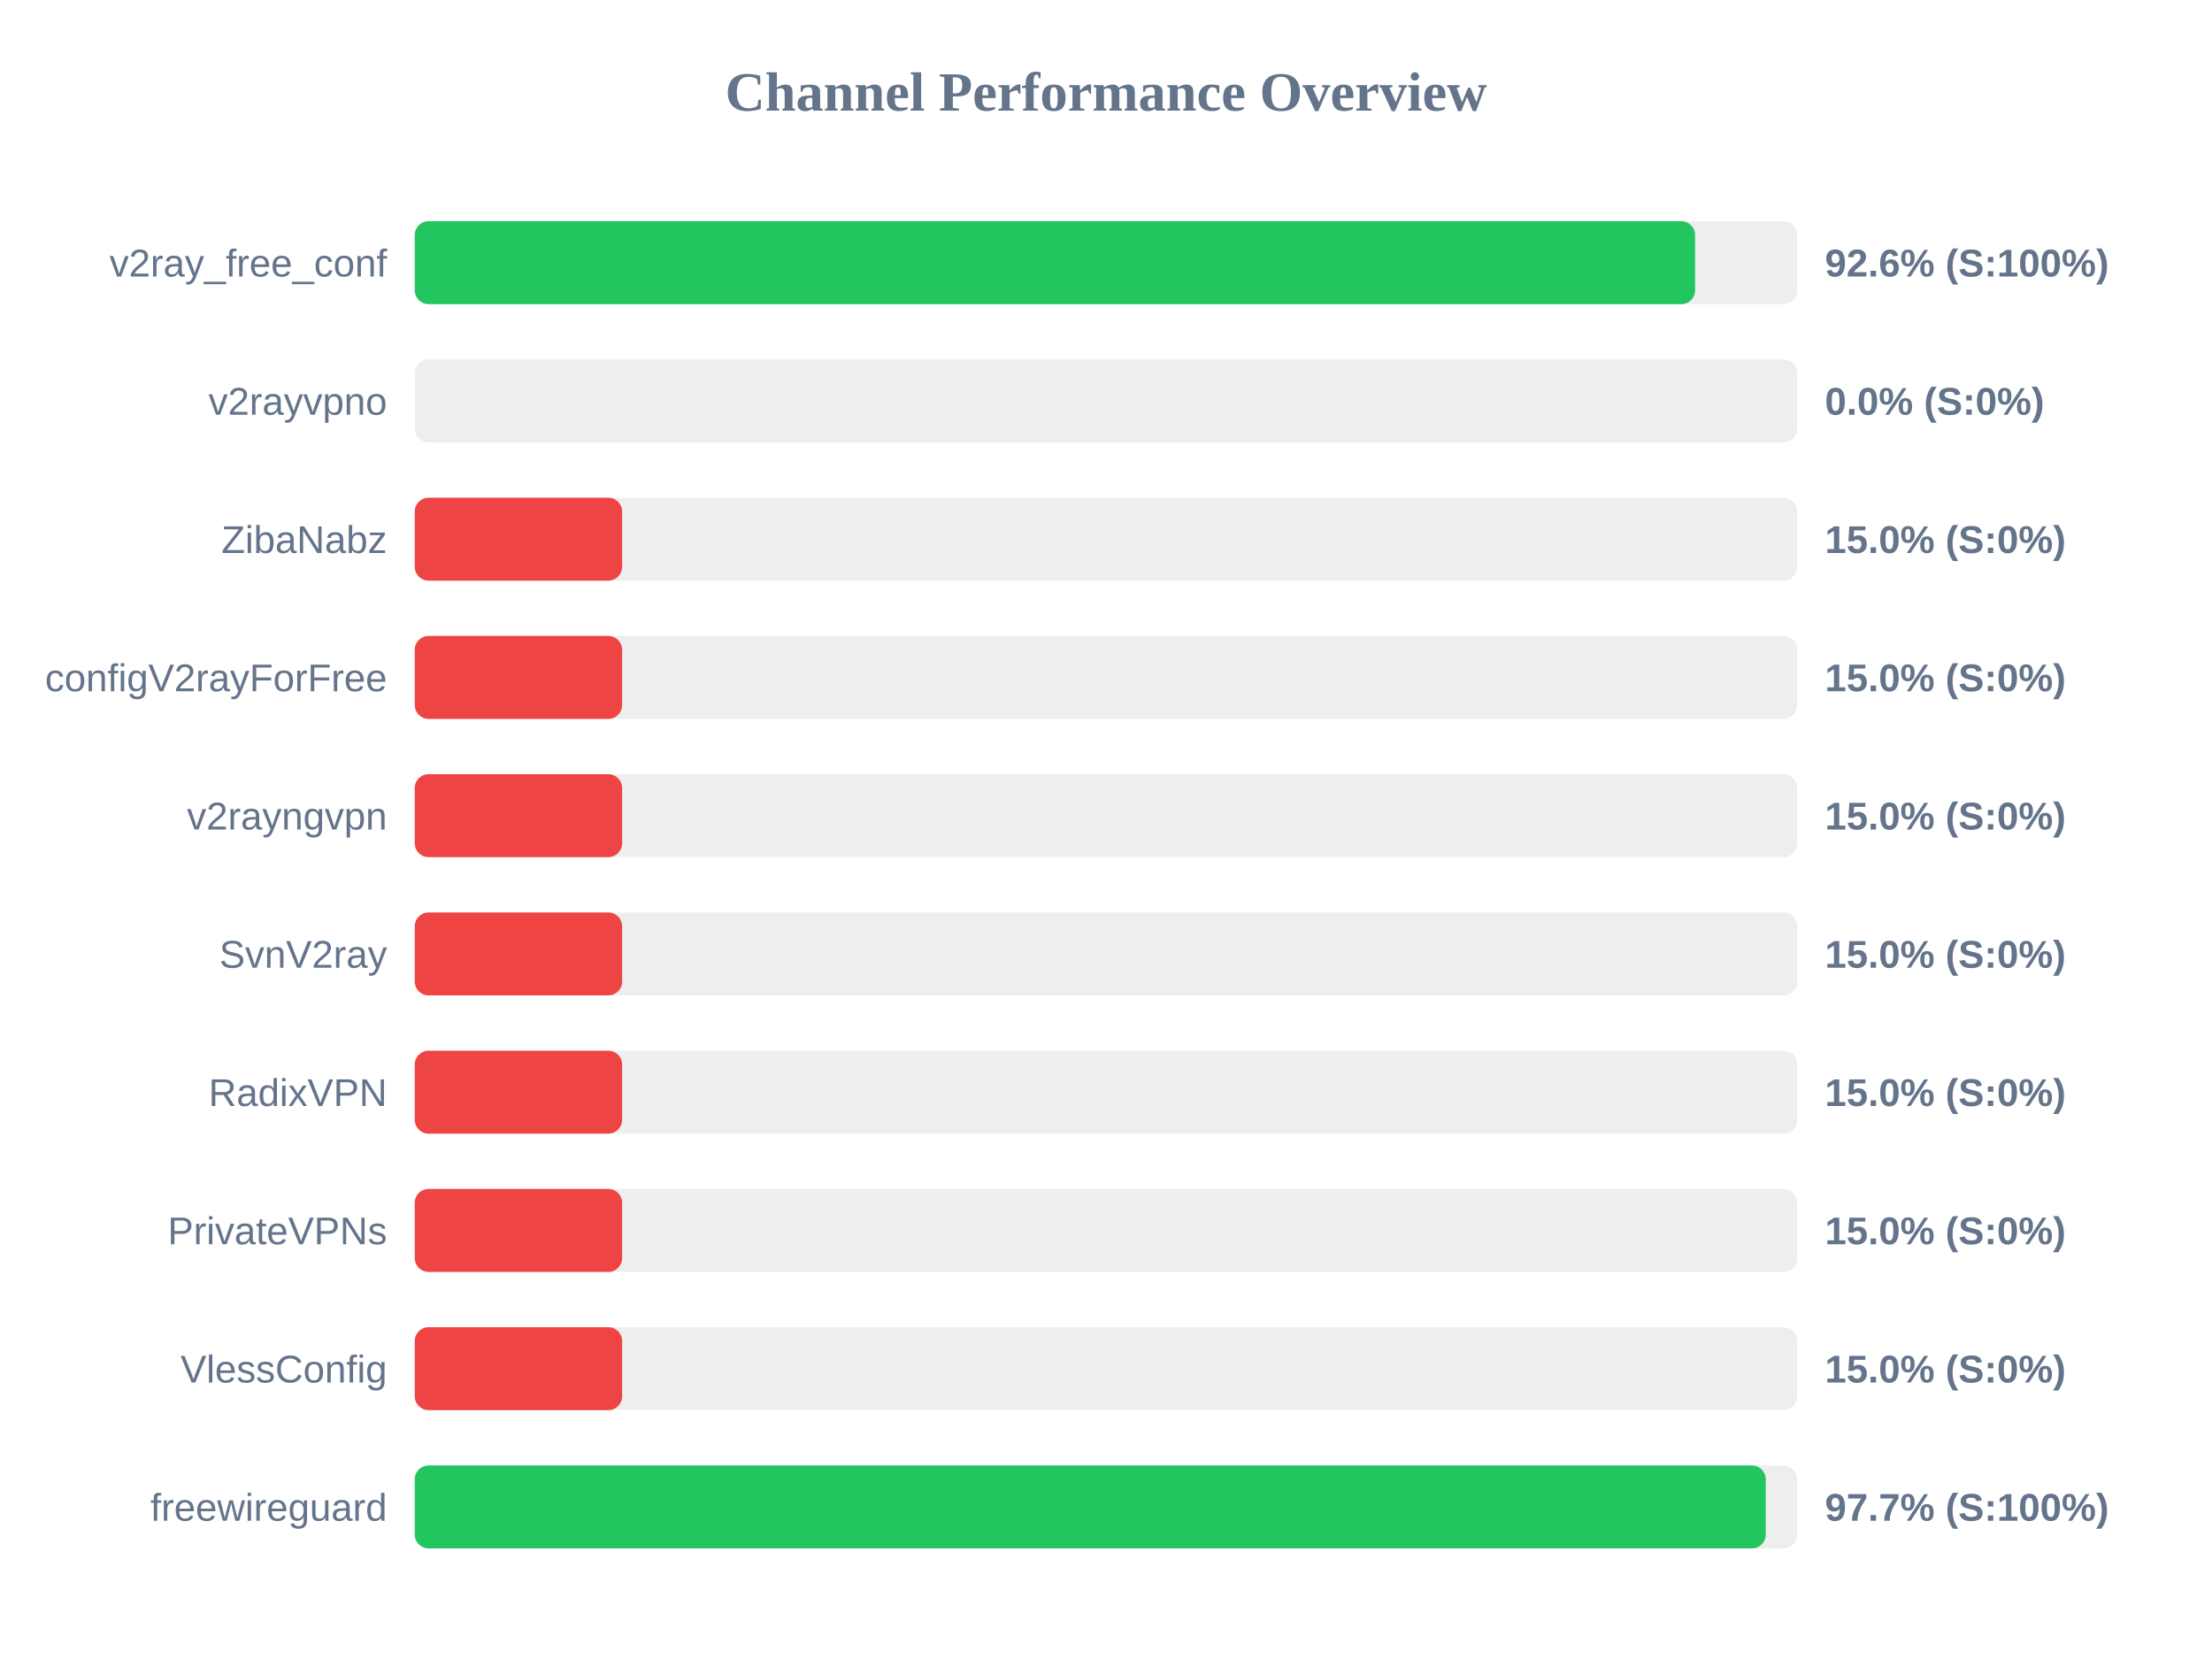
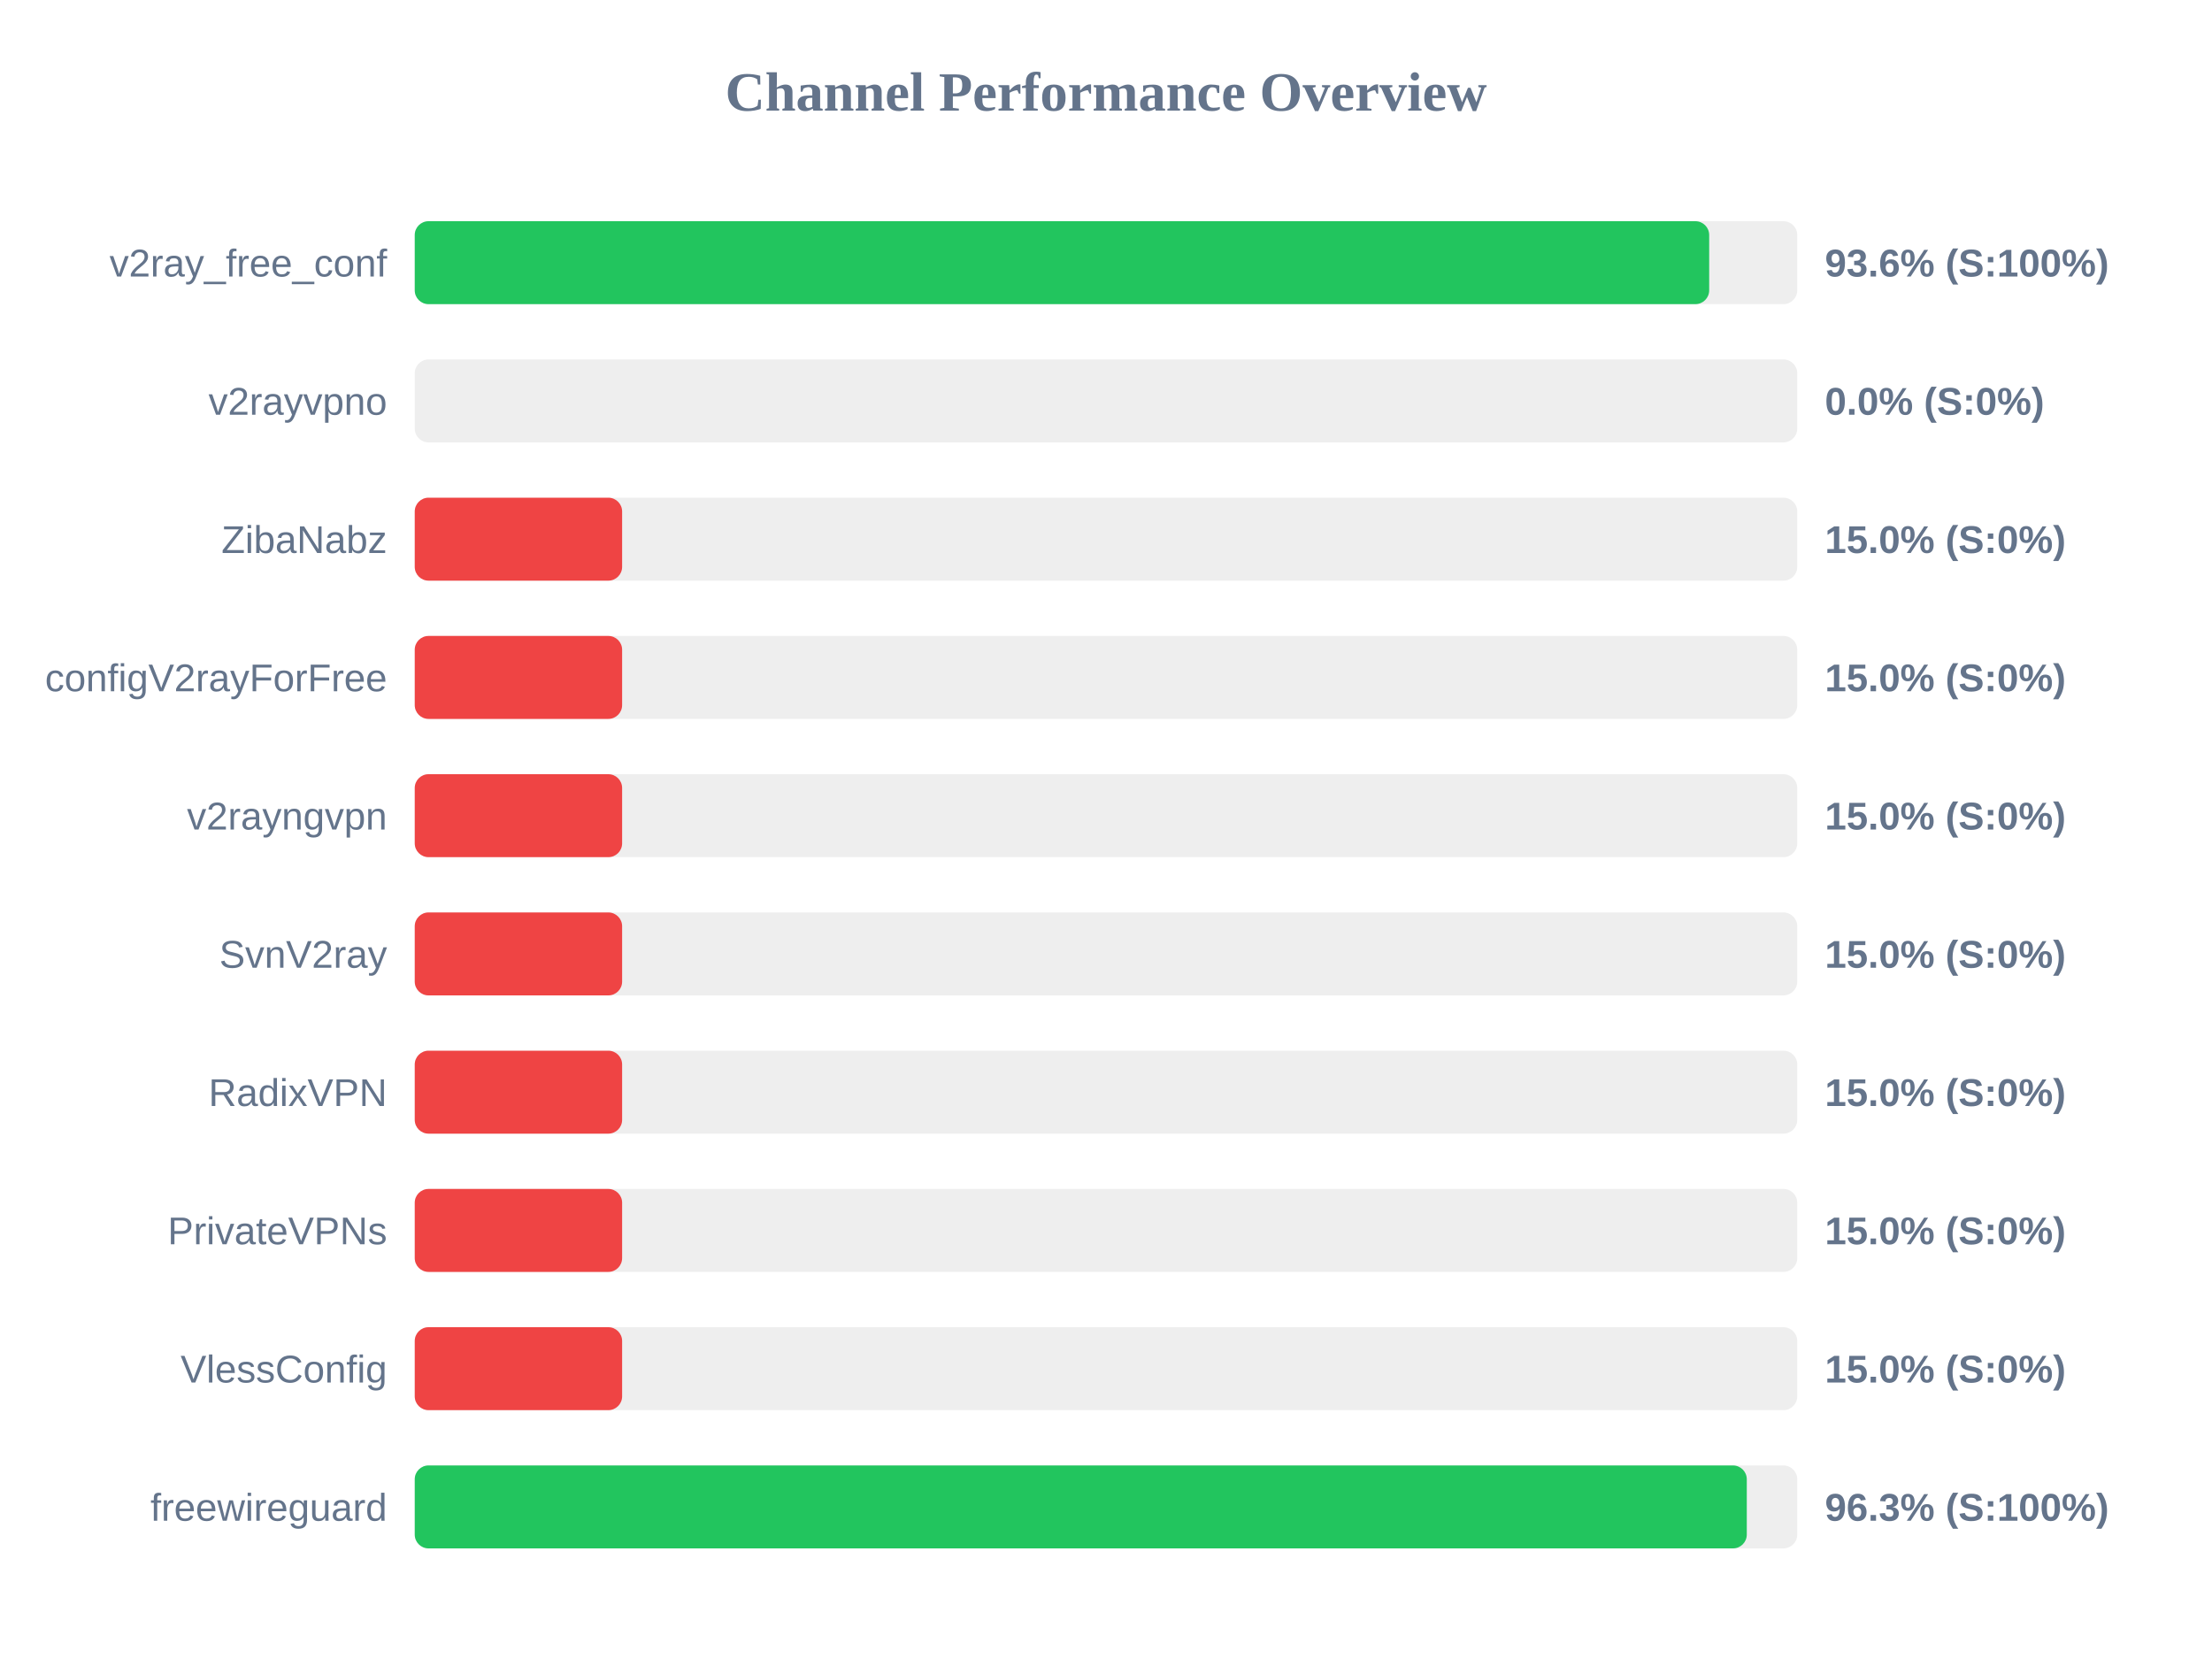
<svg xmlns="http://www.w3.org/2000/svg" width="800" height="600" version="1.1">
  <style>
        .row { font: 14px Arial; fill: #64748b; }
        .score { font: bold 14px Arial; fill: #64748b; }
    </style>
  <text x="400" y="40" text-anchor="middle" font-size="20px" font-weight="bold" fill="#64748b">Channel Performance Overview</text>
  <rect x="150" y="80" width="500" height="30" fill="#eee" rx="5" />
-   <rect x="150" y="80" width="463.05" height="30" fill="#22c55e" rx="5" />
+   <rect x="150" y="80" width="468.15" height="30" fill="#22c55e" rx="5" />
  <text x="140" y="100" text-anchor="end" class="row">v2ray_free_conf</text>
-   <text x="660" y="100" text-anchor="start" class="score">92.6% (S:100%)</text>
+   <text x="660" y="100" text-anchor="start" class="score">93.6% (S:100%)</text>
  <rect x="150" y="130" width="500" height="30" fill="#eee" rx="5" />
  <rect x="150" y="130" width="0.0" height="30" fill="#ef4444" rx="5" />
  <text x="140" y="150" text-anchor="end" class="row">v2rayvpno</text>
  <text x="660" y="150" text-anchor="start" class="score">0.0% (S:0%)</text>
  <rect x="150" y="180" width="500" height="30" fill="#eee" rx="5" />
  <rect x="150" y="180" width="75.0" height="30" fill="#ef4444" rx="5" />
  <text x="140" y="200" text-anchor="end" class="row">ZibaNabz</text>
  <text x="660" y="200" text-anchor="start" class="score">15.0% (S:0%)</text>
  <rect x="150" y="230" width="500" height="30" fill="#eee" rx="5" />
  <rect x="150" y="230" width="75.0" height="30" fill="#ef4444" rx="5" />
  <text x="140" y="250" text-anchor="end" class="row">configV2rayForFree</text>
  <text x="660" y="250" text-anchor="start" class="score">15.0% (S:0%)</text>
  <rect x="150" y="280" width="500" height="30" fill="#eee" rx="5" />
  <rect x="150" y="280" width="75.0" height="30" fill="#ef4444" rx="5" />
  <text x="140" y="300" text-anchor="end" class="row">v2rayngvpn</text>
  <text x="660" y="300" text-anchor="start" class="score">15.0% (S:0%)</text>
  <rect x="150" y="330" width="500" height="30" fill="#eee" rx="5" />
  <rect x="150" y="330" width="75.0" height="30" fill="#ef4444" rx="5" />
  <text x="140" y="350" text-anchor="end" class="row">SvnV2ray</text>
  <text x="660" y="350" text-anchor="start" class="score">15.0% (S:0%)</text>
  <rect x="150" y="380" width="500" height="30" fill="#eee" rx="5" />
  <rect x="150" y="380" width="75.0" height="30" fill="#ef4444" rx="5" />
  <text x="140" y="400" text-anchor="end" class="row">RadixVPN</text>
  <text x="660" y="400" text-anchor="start" class="score">15.0% (S:0%)</text>
  <rect x="150" y="430" width="500" height="30" fill="#eee" rx="5" />
  <rect x="150" y="430" width="75.0" height="30" fill="#ef4444" rx="5" />
  <text x="140" y="450" text-anchor="end" class="row">PrivateVPNs</text>
  <text x="660" y="450" text-anchor="start" class="score">15.0% (S:0%)</text>
  <rect x="150" y="480" width="500" height="30" fill="#eee" rx="5" />
  <rect x="150" y="480" width="75.0" height="30" fill="#ef4444" rx="5" />
  <text x="140" y="500" text-anchor="end" class="row">VlessConfig</text>
  <text x="660" y="500" text-anchor="start" class="score">15.0% (S:0%)</text>
  <rect x="150" y="530" width="500" height="30" fill="#eee" rx="5" />
-   <rect x="150" y="530" width="488.6" height="30" fill="#22c55e" rx="5" />
+   <rect x="150" y="530" width="481.75" height="30" fill="#22c55e" rx="5" />
  <text x="140" y="550" text-anchor="end" class="row">freewireguard</text>
-   <text x="660" y="550" text-anchor="start" class="score">97.7% (S:100%)</text>
+   <text x="660" y="550" text-anchor="start" class="score">96.3% (S:100%)</text>
</svg>
